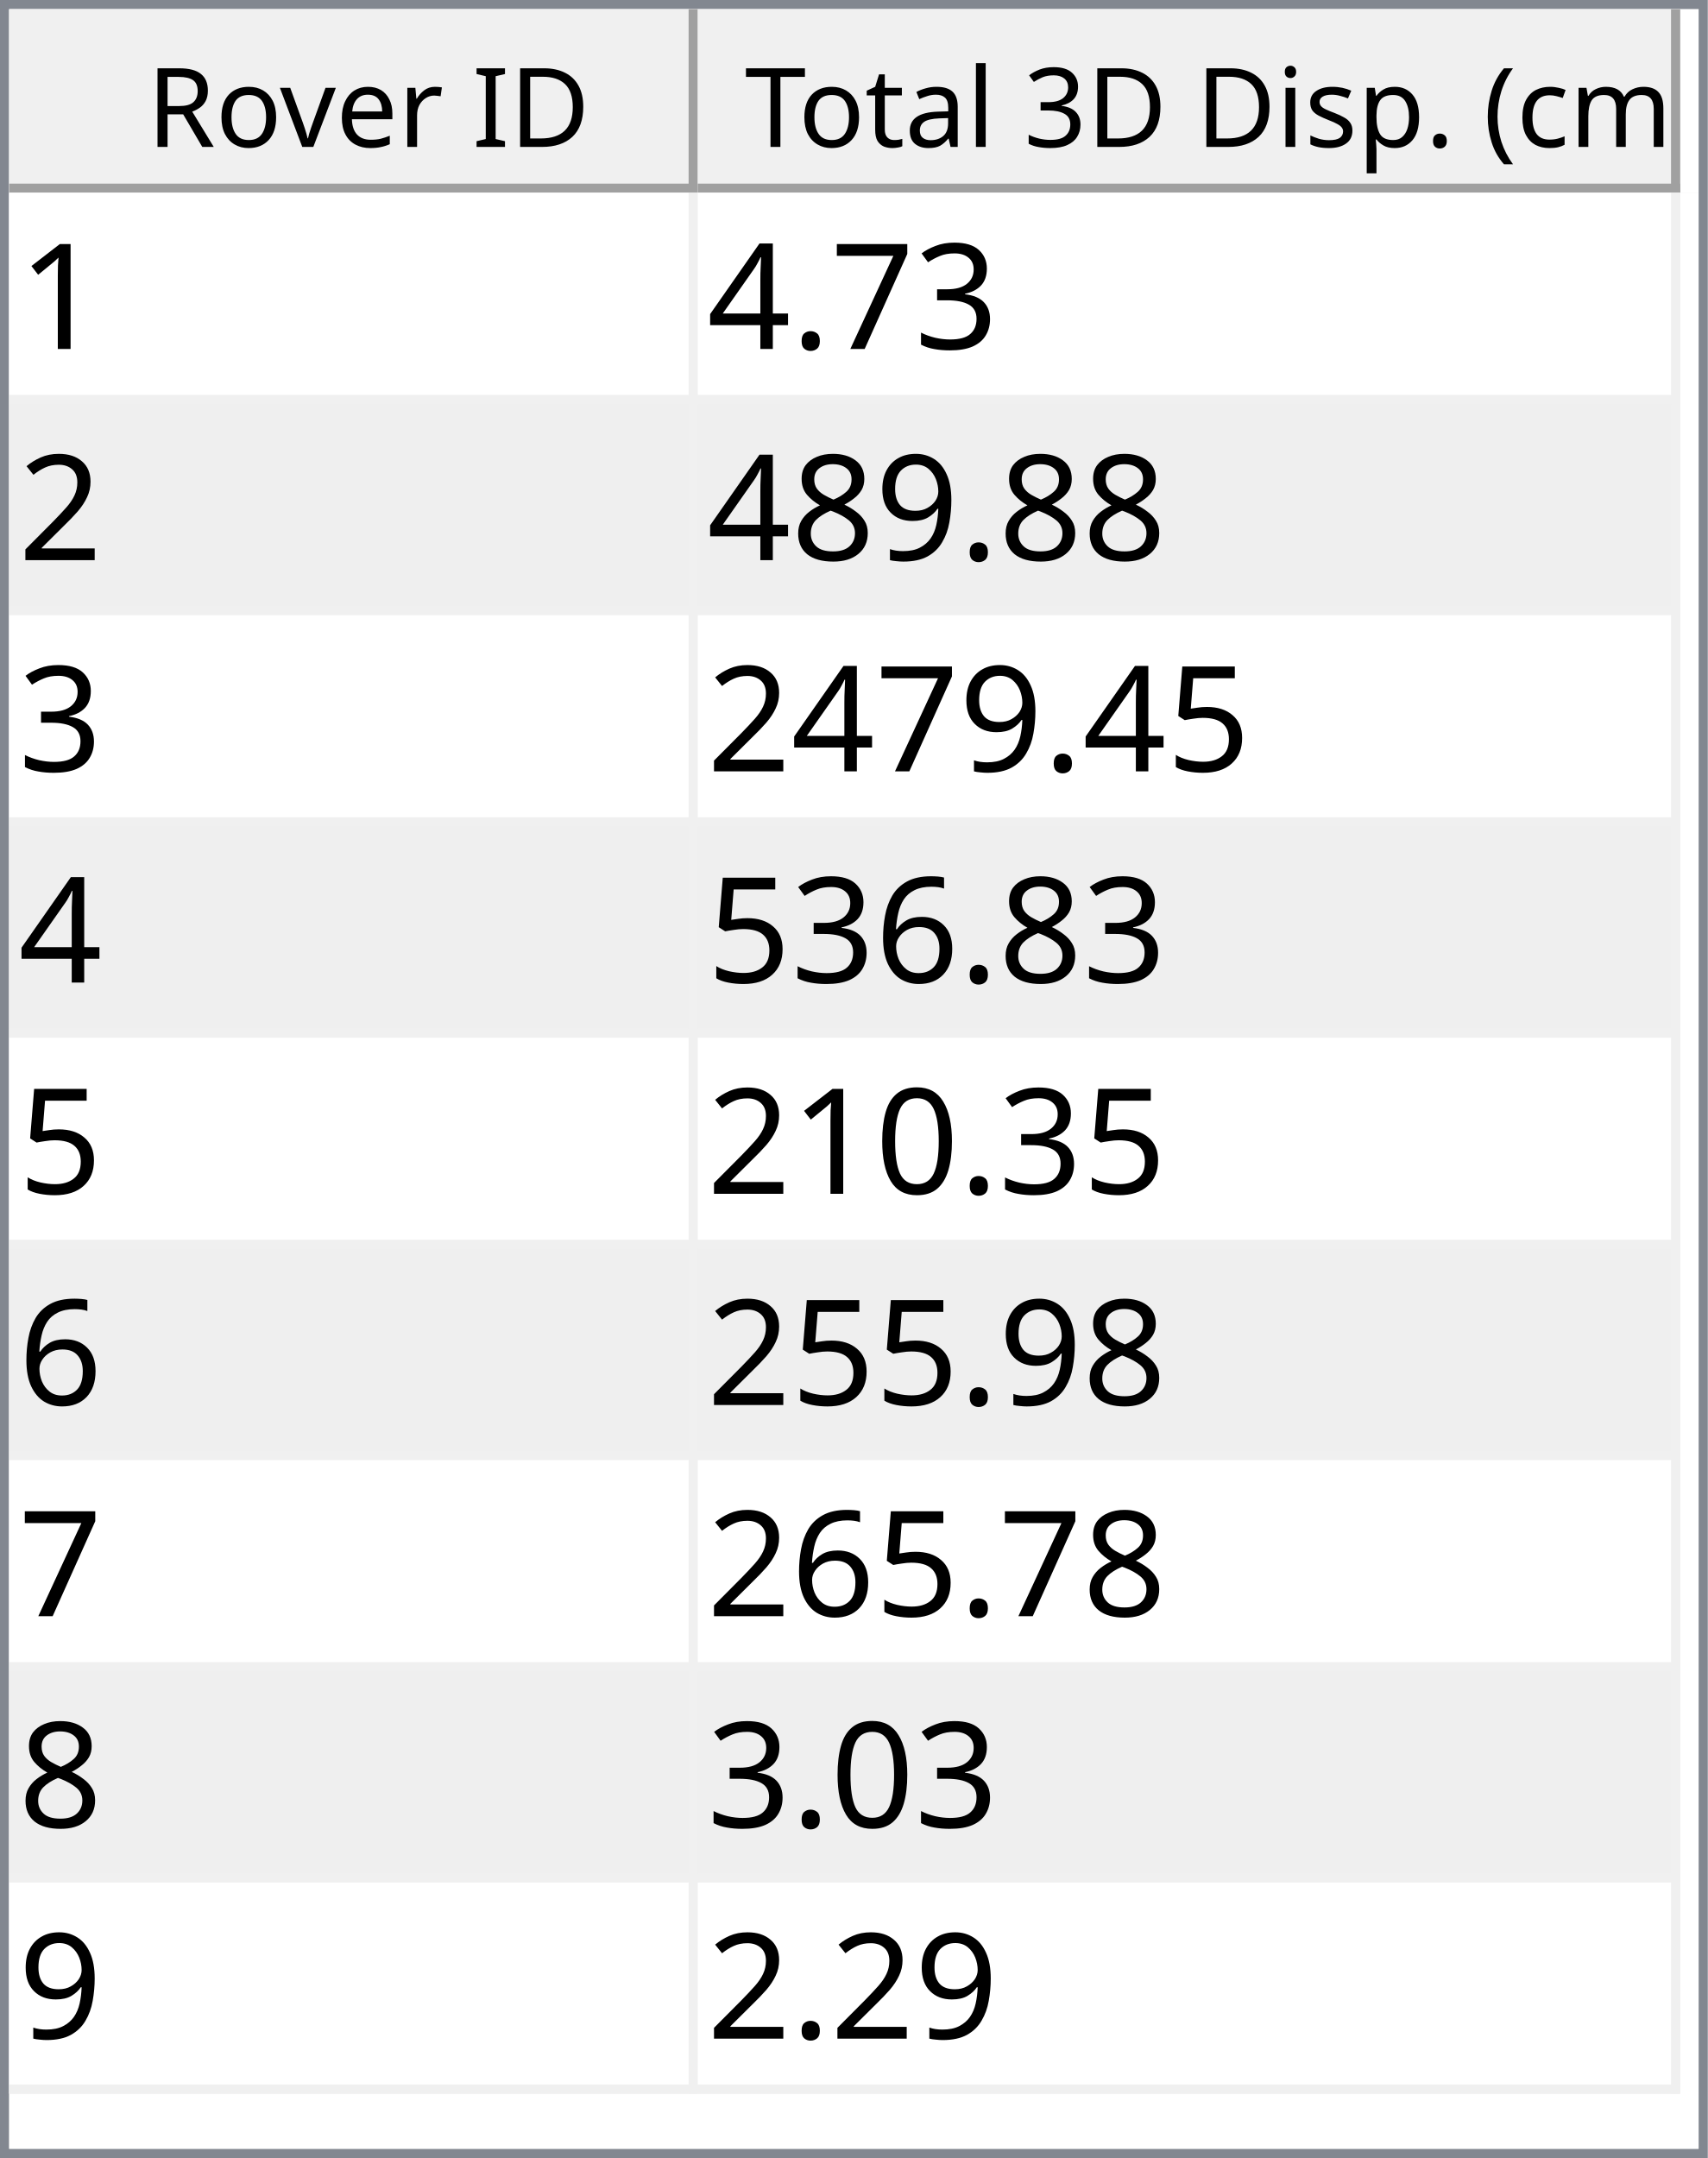
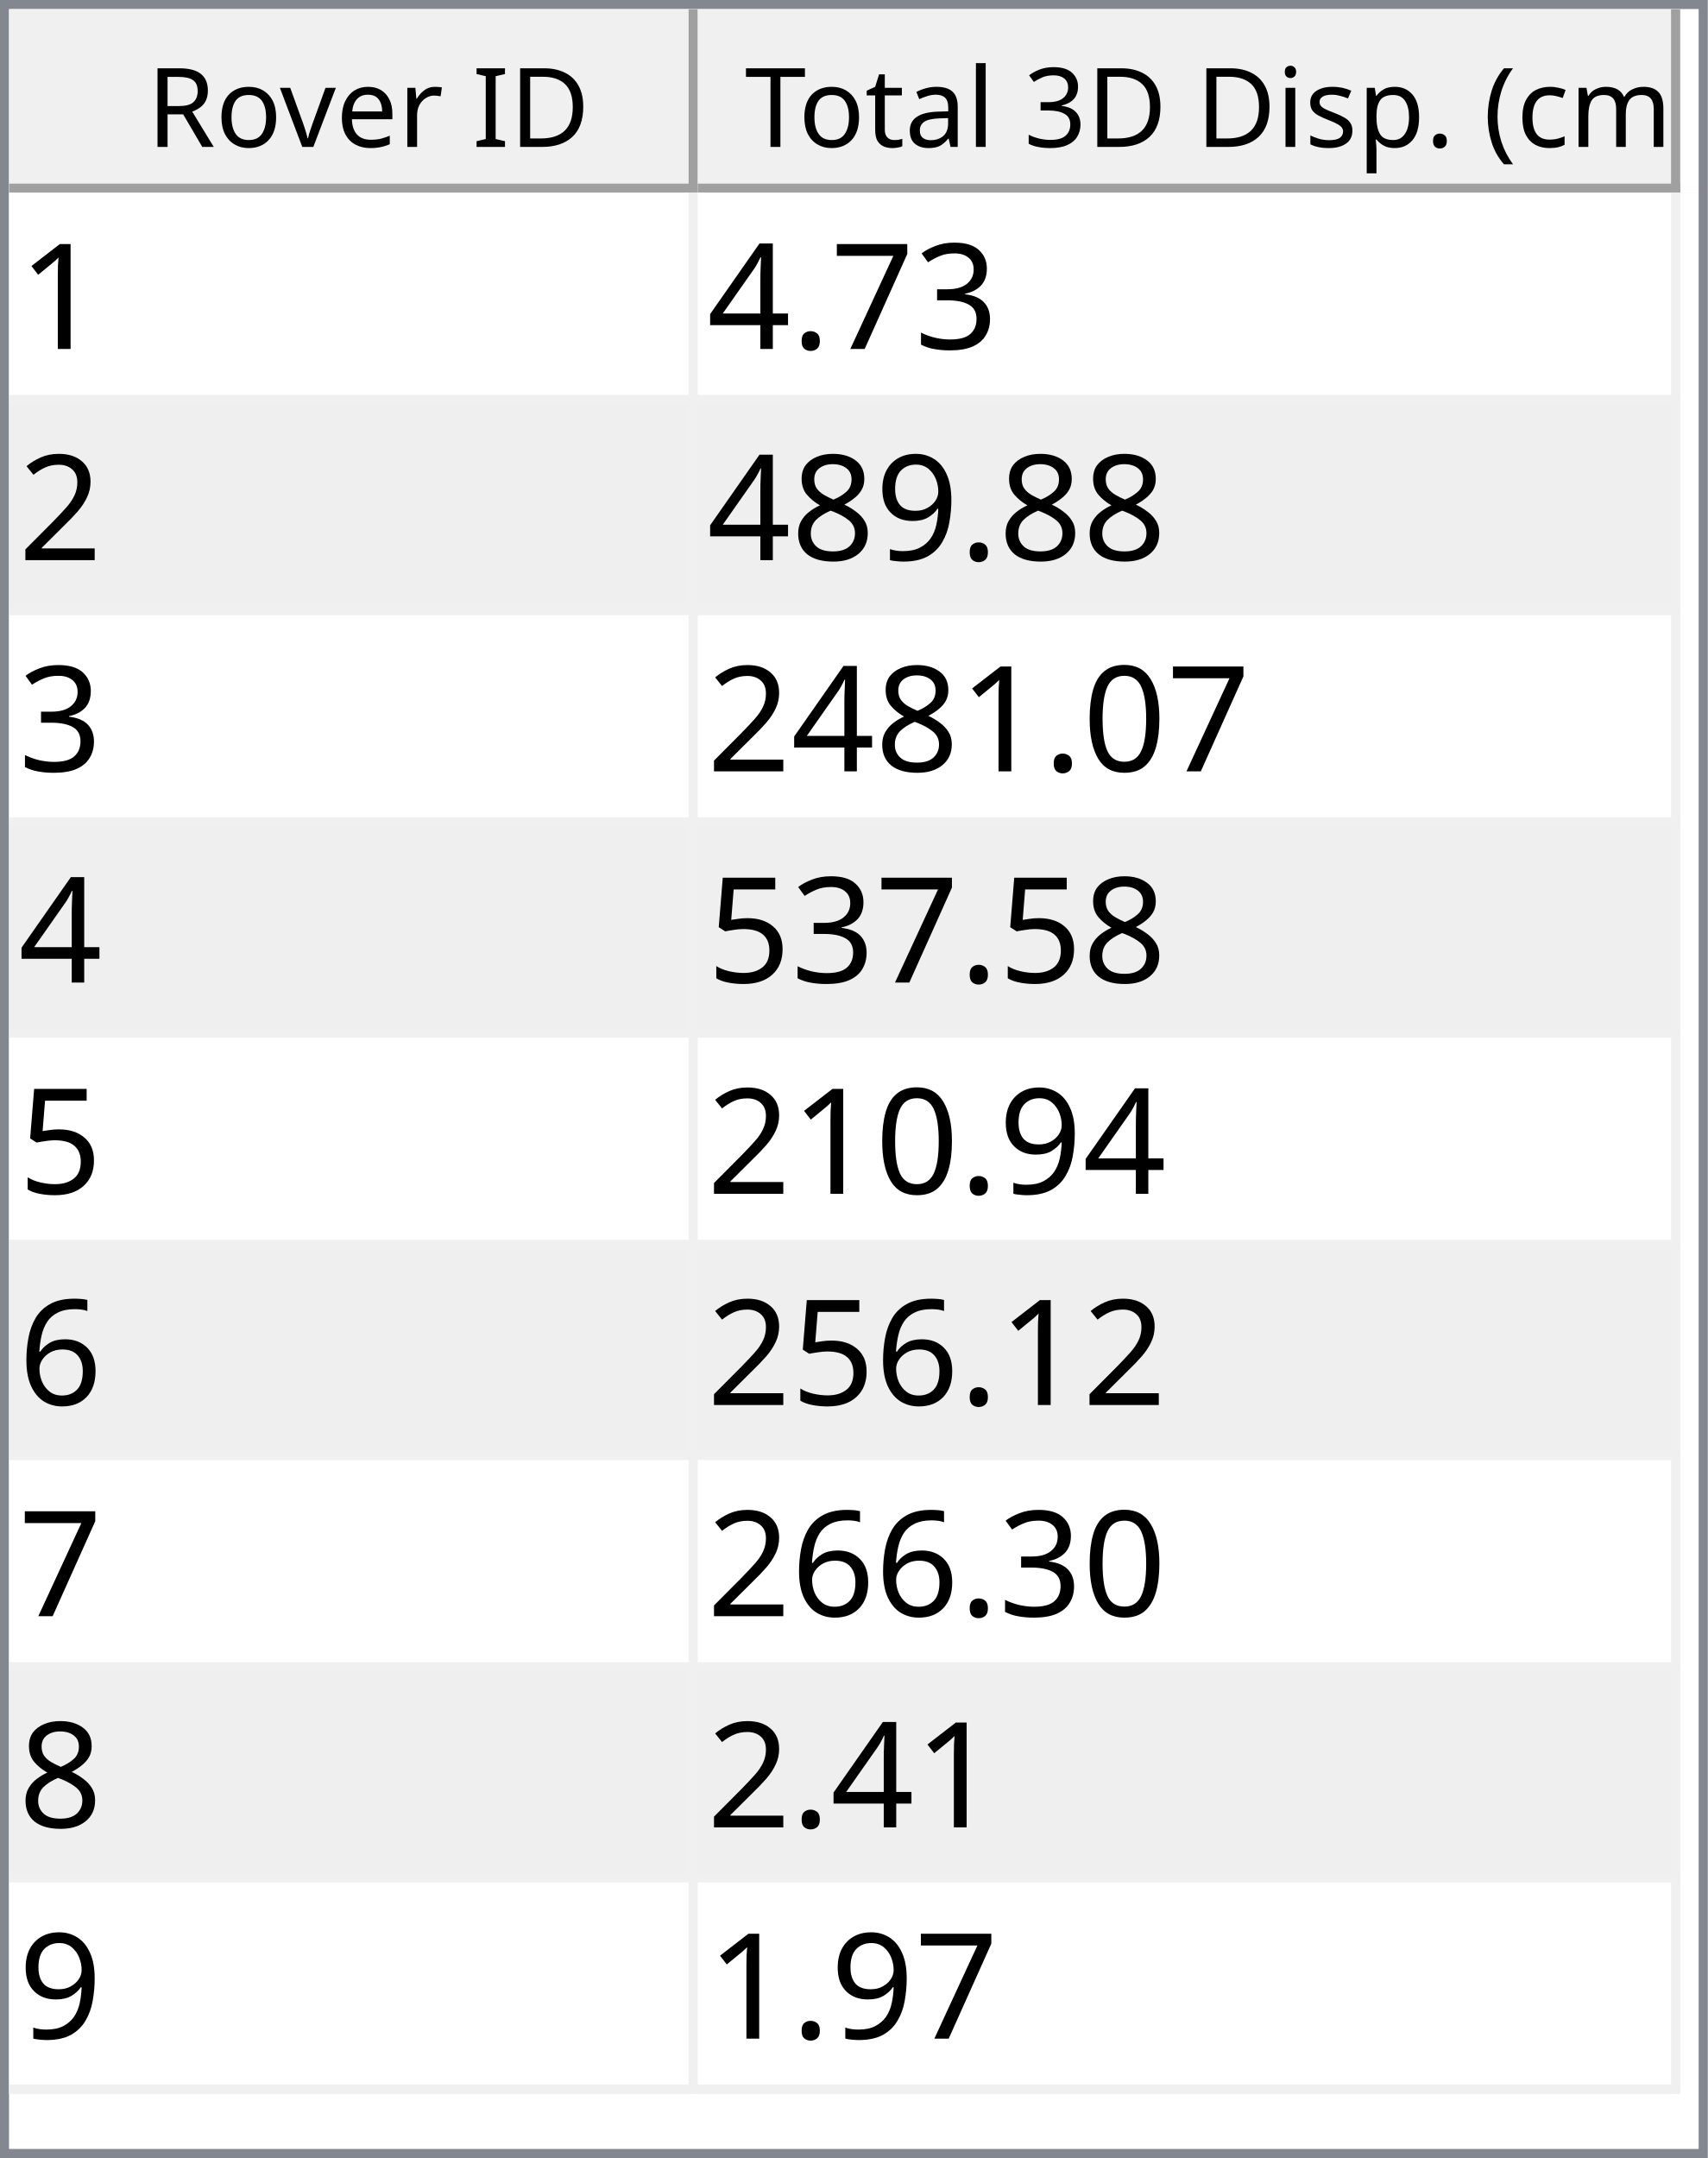
<svg xmlns="http://www.w3.org/2000/svg" style="fill-opacity:1; color-rendering:auto; color-interpolation:auto; text-rendering:auto; stroke:black; stroke-linecap:square; stroke-miterlimit:10; shape-rendering:auto; stroke-opacity:1; fill:black; stroke-dasharray:none; font-weight:normal; stroke-width:1; font-family:'Dialog'; font-style:normal; stroke-linejoin:miter; font-size:12px; stroke-dashoffset:0; image-rendering:auto;" width="186" height="235">
  <defs id="genericDefs" />
  <g>
    <defs id="defs1">
      <clipPath clipPathUnits="userSpaceOnUse" id="clipPath1">
        <path d="M0 0 L186 0 L186 235 L0 235 L0 0 Z" />
      </clipPath>
      <clipPath clipPathUnits="userSpaceOnUse" id="clipPath2">
        <path d="M0 0 L0 235 L186 235 L186 0 Z" />
      </clipPath>
      <clipPath clipPathUnits="userSpaceOnUse" id="clipPath3">
        <path d="M0 0 L0 20 L184 20 L184 0 Z" />
      </clipPath>
      <clipPath clipPathUnits="userSpaceOnUse" id="clipPath4">
        <path d="M0 0 L0 20 L75 20 L75 0 Z" />
      </clipPath>
      <clipPath clipPathUnits="userSpaceOnUse" id="clipPath5">
        <path d="M1 1 L1 19 L74 19 L74 1 Z" />
      </clipPath>
      <clipPath clipPathUnits="userSpaceOnUse" id="clipPath6">
        <path d="M0 0 L0 18 L73 18 L73 0 Z" />
      </clipPath>
      <clipPath clipPathUnits="userSpaceOnUse" id="clipPath7">
        <path d="M-0.5 -0.5 L-0.5 19.5 L74.5 19.5 L74.5 -0.5 Z" />
      </clipPath>
      <clipPath clipPathUnits="userSpaceOnUse" id="clipPath8">
        <path d="M0 0 L0 20 L107 20 L107 0 Z" />
      </clipPath>
      <clipPath clipPathUnits="userSpaceOnUse" id="clipPath9">
        <path d="M1 1 L1 19 L106 19 L106 1 Z" />
      </clipPath>
      <clipPath clipPathUnits="userSpaceOnUse" id="clipPath10">
        <path d="M0 0 L0 18 L105 18 L105 0 Z" />
      </clipPath>
      <clipPath clipPathUnits="userSpaceOnUse" id="clipPath11">
        <path d="M-0.5 -0.5 L-0.5 19.5 L106.5 19.5 L106.5 -0.5 Z" />
      </clipPath>
      <clipPath clipPathUnits="userSpaceOnUse" id="clipPath12">
        <path d="M0 0 L0 213 L184 213 L184 0 Z" />
      </clipPath>
      <clipPath clipPathUnits="userSpaceOnUse" id="clipPath13">
        <path d="M0 0 L0 207 L182 207 L182 0 Z" />
      </clipPath>
      <clipPath clipPathUnits="userSpaceOnUse" id="clipPath14">
        <path d="M-0.5 -0.5 L-0.5 206.5 L181.5 206.5 L181.5 -0.5 Z" />
      </clipPath>
      <clipPath clipPathUnits="userSpaceOnUse" id="clipPath15">
        <path d="M0 0 L0 22 L74 22 L74 0 Z" />
      </clipPath>
      <clipPath clipPathUnits="userSpaceOnUse" id="clipPath16">
        <path d="M0 0 L0 22 L106 22 L106 0 Z" />
      </clipPath>
      <font horiz-adv-x="64.551" id="font1">
        <font-face ascent="107.91" descent="25.098" units-per-em="100" style="font-style:normal; font-family:Segoe UI; font-weight:normal;" />
        <missing-glyph horiz-adv-x="64.551" d="M8.109 0 L8.109 68.266 L56.453 68.266 L56.453 0 L8.109 0 ZM15.328 7.234 L49.219 7.234 L49.219 61.031 L15.328 61.031 L15.328 7.234 Z" />
        <glyph unicode="D" horiz-adv-x="70.117" d="M9.188 0 L9.188 70.016 L28.516 70.016 Q65.531 70.016 65.531 35.891 Q65.531 19.672 55.25 9.836 Q44.969 0 27.734 0 L9.188 0 ZM17.391 62.594 L17.391 7.422 L27.828 7.422 Q41.609 7.422 49.273 14.797 Q56.938 22.172 56.938 35.688 Q56.938 62.594 28.328 62.594 L17.391 62.594 Z" />
        <glyph unicode="I" horiz-adv-x="26.611" d="M17.391 0 L9.188 0 L9.188 70.016 L17.391 70.016 L17.391 0 Z" />
        <glyph unicode=" " horiz-adv-x="27.393" d="" />
        <glyph unicode="r" horiz-adv-x="34.766" d="M34.188 41.891 Q32.078 43.5 28.125 43.5 Q23 43.5 19.555 38.672 Q16.109 33.844 16.109 25.484 L16.109 0 L8.109 0 L8.109 50 L16.109 50 L16.109 39.703 L16.312 39.703 Q18.016 44.969 21.531 47.922 Q25.047 50.875 29.391 50.875 Q32.516 50.875 34.188 50.203 L34.188 41.891 Z" />
        <glyph unicode="e" horiz-adv-x="52.295" d="M48.297 23 L12.984 23 Q13.188 14.656 17.484 10.109 Q21.781 5.562 29.297 5.562 Q37.75 5.562 44.828 11.141 L44.828 3.609 Q38.234 -1.172 27.391 -1.172 Q16.797 -1.172 10.742 5.641 Q4.688 12.453 4.688 24.812 Q4.688 36.469 11.305 43.82 Q17.922 51.172 27.734 51.172 Q37.547 51.172 42.922 44.828 Q48.297 38.484 48.297 27.203 L48.297 23 ZM40.094 29.781 Q40.047 36.719 36.75 40.578 Q33.453 44.438 27.594 44.438 Q21.922 44.438 17.969 40.383 Q14.016 36.328 13.094 29.781 L40.094 29.781 Z" />
        <glyph unicode="v" horiz-adv-x="47.9" d="M47.406 50 L27.484 0 L19.625 0 L0.688 50 L9.469 50 L22.172 13.672 Q23.578 9.672 23.922 6.688 L24.125 6.688 Q24.609 10.453 25.688 13.484 L38.969 50 L47.406 50 Z" />
        <glyph unicode="o" horiz-adv-x="58.594" d="M29 -1.172 Q17.922 -1.172 11.305 5.836 Q4.688 12.844 4.688 24.422 Q4.688 37.016 11.57 44.094 Q18.453 51.172 30.172 51.172 Q41.359 51.172 47.633 44.289 Q53.906 37.406 53.906 25.203 Q53.906 13.234 47.141 6.031 Q40.375 -1.172 29 -1.172 ZM29.594 44.438 Q21.875 44.438 17.383 39.188 Q12.891 33.938 12.891 24.703 Q12.891 15.828 17.43 10.695 Q21.969 5.562 29.594 5.562 Q37.359 5.562 41.531 10.594 Q45.703 15.625 45.703 24.906 Q45.703 34.281 41.531 39.359 Q37.359 44.438 29.594 44.438 Z" />
        <glyph unicode="R" horiz-adv-x="59.814" d="M59.375 0 L49.609 0 L37.891 19.625 Q36.281 22.359 34.766 24.289 Q33.25 26.219 31.664 27.438 Q30.078 28.656 28.25 29.219 Q26.422 29.781 24.125 29.781 L17.391 29.781 L17.391 0 L9.188 0 L9.188 70.016 L30.078 70.016 Q34.672 70.016 38.555 68.867 Q42.438 67.719 45.289 65.375 Q48.141 63.031 49.758 59.547 Q51.375 56.062 51.375 51.375 Q51.375 47.703 50.273 44.656 Q49.172 41.609 47.148 39.211 Q45.125 36.812 42.266 35.133 Q39.406 33.453 35.844 32.516 L35.844 32.328 Q37.594 31.547 38.891 30.547 Q40.188 29.547 41.359 28.18 Q42.531 26.812 43.68 25.078 Q44.828 23.344 46.234 21.047 L59.375 0 ZM17.391 62.594 L17.391 37.203 L28.516 37.203 Q31.594 37.203 34.203 38.133 Q36.812 39.062 38.719 40.797 Q40.625 42.531 41.703 45.047 Q42.781 47.562 42.781 50.688 Q42.781 56.297 39.141 59.445 Q35.5 62.594 28.609 62.594 L17.391 62.594 Z" />
        <glyph unicode=")" horiz-adv-x="30.176" d="M8.297 -15.922 L1.172 -15.922 Q16.406 2.344 16.406 26.812 Q16.406 51.469 1.078 70.016 L8.297 70.016 Q23.531 52.156 23.531 26.703 Q23.531 1.375 8.297 -15.922 Z" />
        <glyph unicode="m" horiz-adv-x="86.133" d="M79.109 0 L71.094 0 L71.094 28.719 Q71.094 37.016 68.531 40.727 Q65.969 44.438 59.906 44.438 Q54.781 44.438 51.195 39.75 Q47.609 35.062 47.609 28.516 L47.609 0 L39.594 0 L39.594 29.688 Q39.594 44.438 28.219 44.438 Q22.953 44.438 19.531 40.016 Q16.109 35.594 16.109 28.516 L16.109 0 L8.109 0 L8.109 50 L16.109 50 L16.109 42.094 L16.312 42.094 Q21.625 51.172 31.844 51.172 Q36.969 51.172 40.773 48.312 Q44.578 45.453 46 40.828 Q51.562 51.172 62.594 51.172 Q79.109 51.172 79.109 30.812 L79.109 0 Z" />
        <glyph unicode="c" horiz-adv-x="46.191" d="M42.188 2.297 Q36.422 -1.172 28.516 -1.172 Q17.828 -1.172 11.258 5.789 Q4.688 12.75 4.688 23.828 Q4.688 36.188 11.766 43.68 Q18.844 51.172 30.672 51.172 Q37.25 51.172 42.281 48.734 L42.281 40.531 Q36.719 44.438 30.375 44.438 Q22.703 44.438 17.797 38.945 Q12.891 33.453 12.891 24.516 Q12.891 15.719 17.508 10.641 Q22.125 5.562 29.891 5.562 Q36.422 5.562 42.188 9.906 L42.188 2.297 Z" />
        <glyph unicode="(" horiz-adv-x="30.176" d="M29.109 -15.922 L21.969 -15.922 Q6.844 1.375 6.844 26.703 Q6.844 52.156 21.969 70.016 L29.203 70.016 Q13.875 51.469 13.875 26.812 Q13.875 2.344 29.109 -15.922 Z" />
        <glyph unicode="." horiz-adv-x="21.68" d="M10.891 -1.078 Q8.641 -1.078 7.055 0.539 Q5.469 2.156 5.469 4.391 Q5.469 6.641 7.055 8.273 Q8.641 9.906 10.891 9.906 Q13.188 9.906 14.797 8.273 Q16.406 6.641 16.406 4.391 Q16.406 2.156 14.797 0.539 Q13.188 -1.078 10.891 -1.078 Z" />
        <glyph unicode="p" horiz-adv-x="58.789" d="M16.312 7.234 L16.109 7.234 L16.109 -23 L8.109 -23 L8.109 50 L16.109 50 L16.109 41.219 L16.312 41.219 Q22.219 51.172 33.594 51.172 Q43.266 51.172 48.688 44.461 Q54.109 37.75 54.109 26.469 Q54.109 13.922 48 6.375 Q41.891 -1.172 31.297 -1.172 Q21.578 -1.172 16.312 7.234 ZM16.109 27.391 L16.109 20.406 Q16.109 14.203 20.141 9.883 Q24.172 5.562 30.375 5.562 Q37.641 5.562 41.773 11.133 Q45.906 16.703 45.906 26.609 Q45.906 34.969 42.047 39.703 Q38.188 44.438 31.594 44.438 Q24.609 44.438 20.359 39.578 Q16.109 34.719 16.109 27.391 Z" />
        <glyph unicode="s" horiz-adv-x="42.432" d="M5.078 1.812 L5.078 10.406 Q11.625 5.562 19.484 5.562 Q30.031 5.562 30.031 12.594 Q30.031 14.594 29.125 15.992 Q28.219 17.391 26.68 18.461 Q25.141 19.531 23.07 20.383 Q21 21.234 18.609 22.172 Q15.281 23.484 12.766 24.828 Q10.25 26.172 8.57 27.859 Q6.891 29.547 6.031 31.695 Q5.172 33.844 5.172 36.719 Q5.172 40.234 6.789 42.945 Q8.406 45.656 11.086 47.484 Q13.766 49.312 17.211 50.242 Q20.656 51.172 24.312 51.172 Q30.812 51.172 35.938 48.922 L35.938 40.828 Q30.422 44.438 23.25 44.438 Q21 44.438 19.195 43.922 Q17.391 43.406 16.094 42.477 Q14.797 41.547 14.086 40.258 Q13.375 38.969 13.375 37.406 Q13.375 35.453 14.086 34.133 Q14.797 32.812 16.164 31.789 Q17.531 30.766 19.484 29.938 Q21.438 29.109 23.922 28.125 Q27.25 26.859 29.883 25.516 Q32.516 24.172 34.375 22.484 Q36.234 20.797 37.234 18.602 Q38.234 16.406 38.234 13.375 Q38.234 9.672 36.602 6.938 Q34.969 4.203 32.234 2.398 Q29.5 0.594 25.93 -0.289 Q22.359 -1.172 18.453 -1.172 Q10.75 -1.172 5.078 1.812 Z" />
        <glyph unicode="i" horiz-adv-x="24.219" d="M12.203 62.703 Q10.062 62.703 8.547 64.164 Q7.031 65.625 7.031 67.875 Q7.031 70.125 8.547 71.609 Q10.062 73.094 12.203 73.094 Q14.406 73.094 15.945 71.609 Q17.484 70.125 17.484 67.875 Q17.484 65.719 15.945 64.211 Q14.406 62.703 12.203 62.703 ZM16.109 0 L8.109 0 L8.109 50 L16.109 50 L16.109 0 Z" />
        <glyph unicode="3" horiz-adv-x="53.906" d="M46.531 19.828 Q46.531 15.094 44.75 11.211 Q42.969 7.328 39.719 4.57 Q36.469 1.812 31.93 0.297 Q27.391 -1.219 21.922 -1.219 Q11.922 -1.219 6 2.594 L6 11.188 Q13.094 5.609 22.219 5.609 Q25.875 5.609 28.828 6.539 Q31.781 7.469 33.906 9.227 Q36.031 10.984 37.18 13.477 Q38.328 15.969 38.328 19.094 Q38.328 32.812 18.797 32.812 L12.984 32.812 L12.984 39.594 L18.5 39.594 Q35.797 39.594 35.797 52.484 Q35.797 64.406 22.609 64.406 Q15.188 64.406 8.688 59.422 L8.688 67.188 Q15.375 71.188 24.609 71.188 Q29 71.188 32.57 69.969 Q36.141 68.75 38.68 66.555 Q41.219 64.359 42.609 61.281 Q44 58.203 44 54.5 Q44 40.672 30.031 36.719 L30.031 36.531 Q33.594 36.141 36.625 34.797 Q39.656 33.453 41.852 31.305 Q44.047 29.156 45.289 26.25 Q46.531 23.344 46.531 19.828 Z" />
        <glyph unicode="l" horiz-adv-x="24.219" d="M16.109 0 L8.109 0 L8.109 74.031 L16.109 74.031 L16.109 0 Z" />
        <glyph unicode="a" horiz-adv-x="50.879" d="M43.891 0 L35.891 0 L35.891 7.812 L35.688 7.812 Q30.469 -1.172 20.312 -1.172 Q12.844 -1.172 8.617 2.781 Q4.391 6.734 4.391 13.281 Q4.391 27.297 20.906 29.594 L35.891 31.688 Q35.891 44.438 25.594 44.438 Q16.547 44.438 9.281 38.281 L9.281 46.484 Q16.656 51.172 26.266 51.172 Q43.891 51.172 43.891 32.516 L43.891 0 ZM35.891 25.297 L23.828 23.641 Q18.266 22.859 15.43 20.875 Q12.594 18.891 12.594 13.875 Q12.594 10.203 15.211 7.883 Q17.828 5.562 22.172 5.562 Q28.125 5.562 32.008 9.742 Q35.891 13.922 35.891 20.312 L35.891 25.297 Z" />
        <glyph unicode="t" horiz-adv-x="33.887" d="M31.297 0.484 Q28.469 -1.078 23.828 -1.078 Q10.688 -1.078 10.688 13.578 L10.688 43.172 L2.094 43.172 L2.094 50 L10.688 50 L10.688 62.203 L18.703 64.797 L18.703 50 L31.297 50 L31.297 43.172 L18.703 43.172 L18.703 14.984 Q18.703 9.969 20.414 7.82 Q22.125 5.672 26.078 5.672 Q29.109 5.672 31.297 7.328 L31.297 0.484 Z" />
        <glyph unicode="T" horiz-adv-x="52.393" d="M50.594 62.594 L30.375 62.594 L30.375 0 L22.172 0 L22.172 62.594 L2 62.594 L2 70.016 L50.594 70.016 L50.594 62.594 Z" />
      </font>
      <font horiz-adv-x="75.0" id="font2">
        <font-face ascent="100.537" descent="21.973" units-per-em="100" style="font-style:normal; font-family:sans-serif; font-weight:normal;" />
        <missing-glyph horiz-adv-x="75.0" d="M12.5 0 L12.5 62.5 L62.5 62.5 L62.5 0 L12.5 0 ZM14.062 1.562 L60.938 1.562 L60.938 60.938 L14.062 60.938 L14.062 1.562 Z" />
        <glyph unicode="1" horiz-adv-x="55.615" d="M37.25 0 L28.469 0 L28.469 56 Q25.297 52.984 20.141 49.953 Q14.984 46.922 10.891 45.406 L10.891 53.906 Q18.266 57.375 23.781 62.305 Q29.297 67.234 31.594 71.875 L37.25 71.875 L37.25 0 Z" />
        <glyph unicode="3" horiz-adv-x="55.615" d="M4.203 18.891 L12.984 20.062 Q14.5 12.594 18.141 9.297 Q21.781 6 27 6 Q33.203 6 37.477 10.297 Q41.75 14.594 41.75 20.953 Q41.75 27 37.797 30.93 Q33.844 34.859 27.734 34.859 Q25.25 34.859 21.531 33.891 L22.516 41.609 Q23.391 41.5 23.922 41.5 Q29.547 41.5 34.039 44.43 Q38.531 47.359 38.531 53.469 Q38.531 58.297 35.258 61.477 Q31.984 64.656 26.812 64.656 Q21.688 64.656 18.266 61.43 Q14.844 58.203 13.875 51.766 L5.078 53.328 Q6.688 62.156 12.398 67.016 Q18.109 71.875 26.609 71.875 Q32.469 71.875 37.398 69.359 Q42.328 66.844 44.945 62.5 Q47.562 58.156 47.562 53.266 Q47.562 48.641 45.07 44.828 Q42.578 41.016 37.703 38.766 Q44.047 37.312 47.562 32.695 Q51.078 28.078 51.078 21.141 Q51.078 11.766 44.242 5.25 Q37.406 -1.266 26.953 -1.266 Q17.531 -1.266 11.305 4.352 Q5.078 9.969 4.203 18.891 Z" />
        <glyph unicode="7" horiz-adv-x="55.615" d="M4.734 62.203 L4.734 70.656 L51.078 70.656 L51.078 63.812 Q44.234 56.547 37.523 44.484 Q30.812 32.422 27.156 19.672 Q24.516 10.688 23.781 0 L14.75 0 Q14.891 8.453 18.062 20.414 Q21.234 32.375 27.172 43.484 Q33.109 54.594 39.797 62.203 L4.734 62.203 Z" />
        <glyph unicode="." horiz-adv-x="27.783" d="M9.078 0 L9.078 10.016 L19.094 10.016 L19.094 0 L9.078 0 Z" />
        <glyph unicode="4" horiz-adv-x="55.615" d="M32.328 0 L32.328 17.141 L1.266 17.141 L1.266 25.203 L33.938 71.578 L41.109 71.578 L41.109 25.203 L50.781 25.203 L50.781 17.141 L41.109 17.141 L41.109 0 L32.328 0 ZM32.328 25.203 L32.328 57.469 L9.906 25.203 L32.328 25.203 Z" />
        <glyph unicode="2" horiz-adv-x="55.615" d="M50.344 8.453 L50.344 0 L3.031 0 Q2.938 3.172 4.047 6.109 Q5.859 10.938 9.836 15.625 Q13.812 20.312 21.344 26.469 Q33.016 36.031 37.117 41.625 Q41.219 47.219 41.219 52.203 Q41.219 57.422 37.477 61.008 Q33.734 64.594 27.734 64.594 Q21.391 64.594 17.578 60.789 Q13.766 56.984 13.719 50.25 L4.688 51.172 Q5.609 61.281 11.664 66.578 Q17.719 71.875 27.938 71.875 Q38.234 71.875 44.242 66.164 Q50.25 60.453 50.25 52 Q50.25 47.703 48.492 43.555 Q46.734 39.406 42.656 34.812 Q38.578 30.219 29.109 22.219 Q21.188 15.578 18.945 13.211 Q16.703 10.844 15.234 8.453 L50.344 8.453 Z" />
        <glyph unicode="9" horiz-adv-x="55.615" d="M5.469 16.547 L13.922 17.328 Q14.984 11.375 18.016 8.688 Q21.047 6 25.781 6 Q29.828 6 32.883 7.859 Q35.938 9.719 37.891 12.82 Q39.844 15.922 41.164 21.195 Q42.484 26.469 42.484 31.938 Q42.484 32.516 42.438 33.688 Q39.797 29.5 35.234 26.883 Q30.672 24.266 25.344 24.266 Q16.453 24.266 10.305 30.711 Q4.156 37.156 4.156 47.703 Q4.156 58.594 10.578 65.234 Q17 71.875 26.656 71.875 Q33.641 71.875 39.43 68.117 Q45.219 64.359 48.219 57.398 Q51.219 50.438 51.219 37.25 Q51.219 23.531 48.242 15.406 Q45.266 7.281 39.383 3.031 Q33.5 -1.219 25.594 -1.219 Q17.188 -1.219 11.867 3.445 Q6.547 8.109 5.469 16.547 ZM41.453 48.141 Q41.453 55.719 37.43 60.156 Q33.406 64.594 27.734 64.594 Q21.875 64.594 17.531 59.812 Q13.188 55.031 13.188 47.406 Q13.188 40.578 17.312 36.305 Q21.438 32.031 27.484 32.031 Q33.594 32.031 37.523 36.305 Q41.453 40.578 41.453 48.141 Z" />
        <glyph unicode="8" horiz-adv-x="55.615" d="M17.672 38.812 Q12.203 40.828 9.57 44.539 Q6.938 48.25 6.938 53.422 Q6.938 61.234 12.555 66.555 Q18.172 71.875 27.484 71.875 Q36.859 71.875 42.578 66.43 Q48.297 60.984 48.297 53.172 Q48.297 48.188 45.68 44.508 Q43.062 40.828 37.75 38.812 Q44.344 36.672 47.781 31.883 Q51.219 27.094 51.219 20.453 Q51.219 11.281 44.727 5.031 Q38.234 -1.219 27.641 -1.219 Q17.047 -1.219 10.547 5.055 Q4.047 11.328 4.047 20.703 Q4.047 27.688 7.594 32.398 Q11.141 37.109 17.672 38.812 ZM15.922 53.719 Q15.922 48.641 19.195 45.414 Q22.469 42.188 27.688 42.188 Q32.766 42.188 36.016 45.383 Q39.266 48.578 39.266 53.219 Q39.266 58.062 35.914 61.359 Q32.562 64.656 27.594 64.656 Q22.562 64.656 19.242 61.43 Q15.922 58.203 15.922 53.719 ZM13.094 20.656 Q13.094 16.891 14.875 13.375 Q16.656 9.859 20.172 7.93 Q23.688 6 27.734 6 Q34.031 6 38.133 10.055 Q42.234 14.109 42.234 20.359 Q42.234 26.703 38.016 30.859 Q33.797 35.016 27.438 35.016 Q21.234 35.016 17.164 30.914 Q13.094 26.812 13.094 20.656 Z" />
+         <glyph unicode="0" horiz-adv-x="55.615" d="M4.156 35.297 Q4.156 48 6.766 55.742 Q9.375 63.484 14.523 67.68 Q19.672 71.875 27.484 71.875 Q33.25 71.875 37.594 69.555 Q41.938 67.234 44.773 62.867 Q47.609 58.5 49.219 52.227 Q50.828 45.953 50.828 35.297 Q50.828 22.703 48.242 14.969 Q45.656 7.234 40.508 3.008 Q35.359 -1.219 27.484 -1.219 Q17.141 -1.219 11.234 6.203 Q4.156 15.141 4.156 35.297 ZM13.188 35.297 Q13.188 17.672 17.312 11.836 Q21.438 6 27.484 6 Q33.547 6 37.672 11.859 Q41.797 17.719 41.797 35.297 Q41.797 52.984 37.672 58.789 Q33.547 64.594 27.391 64.594 Q21.344 64.594 17.719 59.469 Q13.188 52.938 13.188 35.297 Z" />
        <glyph unicode="5" horiz-adv-x="55.615" d="M4.156 18.75 L13.375 19.531 Q14.406 12.797 18.141 9.398 Q21.875 6 27.156 6 Q33.5 6 37.891 10.789 Q42.281 15.578 42.281 23.484 Q42.281 31 38.062 35.352 Q33.844 39.703 27 39.703 Q22.75 39.703 19.336 37.773 Q15.922 35.844 13.969 32.766 L5.719 33.844 L12.641 70.609 L48.25 70.609 L48.25 62.203 L19.672 62.203 L15.828 42.969 Q22.266 47.469 29.344 47.469 Q38.719 47.469 45.164 40.969 Q51.609 34.469 51.609 24.266 Q51.609 14.547 45.953 7.469 Q39.062 -1.219 27.156 -1.219 Q17.391 -1.219 11.211 4.25 Q5.031 9.719 4.156 18.75 Z" />
        <glyph unicode="6" horiz-adv-x="55.615" d="M49.75 54.047 L41.016 53.375 Q39.844 58.547 37.703 60.891 Q34.125 64.656 28.906 64.656 Q24.703 64.656 21.531 62.312 Q17.391 59.281 14.992 53.469 Q12.594 47.656 12.5 36.922 Q15.672 41.75 20.266 44.094 Q24.859 46.438 29.891 46.438 Q38.672 46.438 44.852 39.969 Q51.031 33.5 51.031 23.25 Q51.031 16.5 48.125 10.719 Q45.219 4.938 40.141 1.859 Q35.062 -1.219 28.609 -1.219 Q17.625 -1.219 10.695 6.859 Q3.766 14.938 3.766 33.5 Q3.766 54.25 11.422 63.672 Q18.109 71.875 29.438 71.875 Q37.891 71.875 43.289 67.141 Q48.688 62.406 49.75 54.047 ZM13.875 23.188 Q13.875 18.656 15.797 14.508 Q17.719 10.359 21.188 8.18 Q24.656 6 28.469 6 Q34.031 6 38.039 10.492 Q42.047 14.984 42.047 22.703 Q42.047 30.125 38.086 34.398 Q34.125 38.672 28.125 38.672 Q22.172 38.672 18.023 34.398 Q13.875 30.125 13.875 23.188 Z" />
-         <glyph unicode="0" horiz-adv-x="55.615" d="M4.156 35.297 Q4.156 48 6.766 55.742 Q9.375 63.484 14.523 67.68 Q19.672 71.875 27.484 71.875 Q33.25 71.875 37.594 69.555 Q41.938 67.234 44.773 62.867 Q47.609 58.5 49.219 52.227 Q50.828 45.953 50.828 35.297 Q50.828 22.703 48.242 14.969 Q45.656 7.234 40.508 3.008 Q35.359 -1.219 27.484 -1.219 Q17.141 -1.219 11.234 6.203 Q4.156 15.141 4.156 35.297 ZM13.188 35.297 Q13.188 17.672 17.312 11.836 Q21.438 6 27.484 6 Q33.547 6 37.672 11.859 Q41.797 17.719 41.797 35.297 Q41.797 52.984 37.672 58.789 Q33.547 64.594 27.391 64.594 Q21.344 64.594 17.719 59.469 Q13.188 52.938 13.188 35.297 Z" />
      </font>
    </defs>
    <g style="fill:white; stroke:white;">
      <rect x="0" y="0" width="186" style="clip-path:url(#clipPath1); stroke:none;" height="235" />
    </g>
    <g style="fill:white; text-rendering:optimizeSpeed; color-rendering:optimizeSpeed; image-rendering:optimizeSpeed; shape-rendering:crispEdges; stroke:white; color-interpolation:sRGB;">
      <rect x="0" width="186" height="235" y="0" style="stroke:none;" />
      <path style="stroke:none;" d="M0 235 L186 235 L186 0 L0 0 Z" />
    </g>
    <g style="fill:rgb(240,240,240); font-family:'Segoe UI'; stroke:rgb(240,240,240);">
      <rect x="0" y="0" width="186" style="clip-path:url(#clipPath2); stroke:none;" height="235" />
    </g>
    <g style="fill:rgb(130,135,144); font-family:'Segoe UI'; stroke:rgb(130,135,144);">
      <path d="M0 0 L186 0 L186 235 L0 235 L0 0 ZM1 1 L185 1 L185 234 L1 234 L1 1 Z" style="fill-rule:evenodd; clip-path:url(#clipPath2); stroke:none;" />
    </g>
    <g style="fill:white; font-family:'Segoe UI'; stroke:white;" transform="translate(1,1)">
      <rect x="0" y="0" width="184" style="clip-path:url(#clipPath3); stroke:none;" height="20" />
    </g>
    <g style="fill:rgb(240,240,240); font-family:'Segoe UI'; stroke:rgb(240,240,240);" transform="translate(1,1)">
      <rect x="0" y="0" width="75" style="clip-path:url(#clipPath4); stroke:none;" height="20" />
    </g>
    <g style="font-family:'Segoe UI';" transform="translate(2,2)">
      <text x="14" xml:space="preserve" y="14" style="clip-path:url(#clipPath6); stroke:none;">Rover ID</text>
    </g>
    <g style="fill:rgb(160,160,160); font-family:'Segoe UI'; stroke:rgb(160,160,160); stroke-linejoin:bevel;" transform="translate(1.5,1.5)">
      <line x1="74" x2="74" y1="0" style="fill:none; clip-path:url(#clipPath7);" y2="19" />
    </g>
    <g style="fill:rgb(160,160,160); font-family:'Segoe UI'; stroke:rgb(160,160,160); stroke-linejoin:bevel;" transform="matrix(1,0,0,1,1,1) translate(0.5,0.5)">
      <line x1="0" x2="74" y1="19" style="fill:none; clip-path:url(#clipPath7);" y2="19" />
    </g>
    <g style="fill:rgb(240,240,240); font-family:'Segoe UI'; stroke:rgb(240,240,240);" transform="translate(76,1)">
      <rect x="0" y="0" width="107" style="clip-path:url(#clipPath8); stroke:none;" height="20" />
    </g>
    <g style="font-family:'Segoe UI';" transform="translate(77,2)">
      <text x="1" xml:space="preserve" y="14" style="clip-path:url(#clipPath10); stroke:none;"> Total 3D Disp. (cm)</text>
    </g>
    <g style="fill:rgb(160,160,160); font-family:'Segoe UI'; stroke:rgb(160,160,160); stroke-linejoin:bevel;" transform="translate(76.5,1.5)">
      <line x1="106" x2="106" y1="0" style="fill:none; clip-path:url(#clipPath11);" y2="19" />
    </g>
    <g style="fill:rgb(160,160,160); font-family:'Segoe UI'; stroke:rgb(160,160,160); stroke-linejoin:bevel;" transform="matrix(1,0,0,1,76,1) translate(0.5,0.5)">
      <line x1="0" x2="106" y1="19" style="fill:none; clip-path:url(#clipPath11);" y2="19" />
    </g>
    <g style="fill:white; font-family:'Segoe UI'; stroke:white;" transform="translate(1,21)">
      <rect x="0" y="0" width="184" style="clip-path:url(#clipPath12); stroke:none;" height="213" />
    </g>
    <g style="fill:rgb(240,240,240); font-size:16px; font-family:sans-serif; stroke:rgb(240,240,240);" transform="translate(1,21)">
      <rect x="0" y="0" width="182" style="clip-path:url(#clipPath13); stroke:none;" height="207" />
      <line transform="translate(0.5,0.5)" x1="0" x2="181" y1="22" style="clip-path:url(#clipPath14); fill:none; stroke-linejoin:bevel;" y2="22" />
    </g>
    <g transform="matrix(1,0,0,1,1,21) translate(0.5,0.5)" style="fill:rgb(240,240,240); font-size:16px; font-family:sans-serif; stroke:rgb(240,240,240); stroke-linejoin:bevel;">
      <line x1="0" x2="181" y1="45" style="fill:none; clip-path:url(#clipPath14);" y2="45" />
    </g>
    <g transform="matrix(1,0,0,1,1,21) translate(0.5,0.5)" style="fill:rgb(240,240,240); font-size:16px; font-family:sans-serif; stroke:rgb(240,240,240); stroke-linejoin:bevel;">
      <line x1="0" x2="181" y1="68" style="fill:none; clip-path:url(#clipPath14);" y2="68" />
    </g>
    <g transform="matrix(1,0,0,1,1,21) translate(0.5,0.5)" style="fill:rgb(240,240,240); font-size:16px; font-family:sans-serif; stroke:rgb(240,240,240); stroke-linejoin:bevel;">
      <line x1="0" x2="181" y1="91" style="fill:none; clip-path:url(#clipPath14);" y2="91" />
    </g>
    <g transform="matrix(1,0,0,1,1,21) translate(0.5,0.5)" style="fill:rgb(240,240,240); font-size:16px; font-family:sans-serif; stroke:rgb(240,240,240); stroke-linejoin:bevel;">
      <line x1="0" x2="181" y1="114" style="fill:none; clip-path:url(#clipPath14);" y2="114" />
    </g>
    <g transform="matrix(1,0,0,1,1,21) translate(0.5,0.5)" style="fill:rgb(240,240,240); font-size:16px; font-family:sans-serif; stroke:rgb(240,240,240); stroke-linejoin:bevel;">
      <line x1="0" x2="181" y1="137" style="fill:none; clip-path:url(#clipPath14);" y2="137" />
    </g>
    <g transform="matrix(1,0,0,1,1,21) translate(0.5,0.5)" style="fill:rgb(240,240,240); font-size:16px; font-family:sans-serif; stroke:rgb(240,240,240); stroke-linejoin:bevel;">
      <line x1="0" x2="181" y1="160" style="fill:none; clip-path:url(#clipPath14);" y2="160" />
    </g>
    <g transform="matrix(1,0,0,1,1,21) translate(0.5,0.5)" style="fill:rgb(240,240,240); font-size:16px; font-family:sans-serif; stroke:rgb(240,240,240); stroke-linejoin:bevel;">
      <line x1="0" x2="181" y1="183" style="fill:none; clip-path:url(#clipPath14);" y2="183" />
    </g>
    <g transform="matrix(1,0,0,1,1,21) translate(0.5,0.5)" style="fill:rgb(240,240,240); font-size:16px; font-family:sans-serif; stroke:rgb(240,240,240); stroke-linejoin:bevel;">
      <line x1="0" x2="181" y1="206" style="fill:none; clip-path:url(#clipPath14);" y2="206" />
    </g>
    <g transform="matrix(1,0,0,1,1,21) translate(0.5,0.5)" style="fill:rgb(240,240,240); font-size:16px; font-family:sans-serif; stroke:rgb(240,240,240); stroke-linejoin:bevel;">
      <line x1="74" x2="74" y1="0" style="fill:none; clip-path:url(#clipPath14);" y2="206" />
    </g>
    <g transform="matrix(1,0,0,1,1,21) translate(0.5,0.5)" style="fill:rgb(240,240,240); font-size:16px; font-family:sans-serif; stroke:rgb(240,240,240); stroke-linejoin:bevel;">
      <line x1="181" x2="181" y1="0" style="fill:none; clip-path:url(#clipPath14);" y2="206" />
    </g>
    <g style="fill:white; font-size:16px; font-family:sans-serif; stroke:white;" transform="matrix(1,0,0,1,1,21)">
      <rect x="0" y="0" width="74" style="clip-path:url(#clipPath15); stroke:none;" height="22" />
      <text x="1" y="17" style="fill:black; clip-path:url(#clipPath15); stroke:none;" xml:space="preserve">1</text>
    </g>
    <g style="fill:white; font-size:16px; font-family:sans-serif; stroke:white;" transform="matrix(1,0,0,1,1,21) translate(75,0)">
      <rect x="0" y="0" width="106" style="clip-path:url(#clipPath16); stroke:none;" height="22" />
      <text x="1" y="17" style="fill:black; clip-path:url(#clipPath16); stroke:none;" xml:space="preserve">4.73</text>
    </g>
    <g style="fill:rgb(239,239,239); font-size:16px; font-family:sans-serif; stroke:rgb(239,239,239);" transform="matrix(1,0,0,1,1,21) translate(0,23)">
      <rect x="0" y="0" width="74" style="clip-path:url(#clipPath15); stroke:none;" height="22" />
      <text x="1" y="17" style="fill:black; clip-path:url(#clipPath15); stroke:none;" xml:space="preserve">2</text>
    </g>
    <g style="fill:rgb(239,239,239); font-size:16px; font-family:sans-serif; stroke:rgb(239,239,239);" transform="matrix(1,0,0,1,1,21) translate(75,23)">
      <rect x="0" y="0" width="106" style="clip-path:url(#clipPath16); stroke:none;" height="22" />
      <text x="1" y="17" style="fill:black; clip-path:url(#clipPath16); stroke:none;" xml:space="preserve">489.88</text>
    </g>
    <g style="fill:white; font-size:16px; font-family:sans-serif; stroke:white;" transform="matrix(1,0,0,1,1,21) translate(0,46)">
      <rect x="0" y="0" width="74" style="clip-path:url(#clipPath15); stroke:none;" height="22" />
      <text x="1" y="17" style="fill:black; clip-path:url(#clipPath15); stroke:none;" xml:space="preserve">3</text>
    </g>
    <g style="fill:white; font-size:16px; font-family:sans-serif; stroke:white;" transform="matrix(1,0,0,1,1,21) translate(75,46)">
      <rect x="0" y="0" width="106" style="clip-path:url(#clipPath16); stroke:none;" height="22" />
-       <text x="1" y="17" style="fill:black; clip-path:url(#clipPath16); stroke:none;" xml:space="preserve">2479.45</text>
+       <text x="1" y="17" style="fill:black; clip-path:url(#clipPath16); stroke:none;" xml:space="preserve">2481.07</text>
    </g>
    <g style="fill:rgb(239,239,239); font-size:16px; font-family:sans-serif; stroke:rgb(239,239,239);" transform="matrix(1,0,0,1,1,21) translate(0,69)">
      <rect x="0" y="0" width="74" style="clip-path:url(#clipPath15); stroke:none;" height="22" />
      <text x="1" y="17" style="fill:black; clip-path:url(#clipPath15); stroke:none;" xml:space="preserve">4</text>
    </g>
    <g style="fill:rgb(239,239,239); font-size:16px; font-family:sans-serif; stroke:rgb(239,239,239);" transform="matrix(1,0,0,1,1,21) translate(75,69)">
      <rect x="0" y="0" width="106" style="clip-path:url(#clipPath16); stroke:none;" height="22" />
-       <text x="1" y="17" style="fill:black; clip-path:url(#clipPath16); stroke:none;" xml:space="preserve">536.83</text>
+       <text x="1" y="17" style="fill:black; clip-path:url(#clipPath16); stroke:none;" xml:space="preserve">537.58</text>
    </g>
    <g style="fill:white; font-size:16px; font-family:sans-serif; stroke:white;" transform="matrix(1,0,0,1,1,21) translate(0,92)">
      <rect x="0" y="0" width="74" style="clip-path:url(#clipPath15); stroke:none;" height="22" />
      <text x="1" y="17" style="fill:black; clip-path:url(#clipPath15); stroke:none;" xml:space="preserve">5</text>
    </g>
    <g style="fill:white; font-size:16px; font-family:sans-serif; stroke:white;" transform="matrix(1,0,0,1,1,21) translate(75,92)">
      <rect x="0" y="0" width="106" style="clip-path:url(#clipPath16); stroke:none;" height="22" />
-       <text x="1" y="17" style="fill:black; clip-path:url(#clipPath16); stroke:none;" xml:space="preserve">210.35</text>
+       <text x="1" y="17" style="fill:black; clip-path:url(#clipPath16); stroke:none;" xml:space="preserve">210.94</text>
    </g>
    <g style="fill:rgb(239,239,239); font-size:16px; font-family:sans-serif; stroke:rgb(239,239,239);" transform="matrix(1,0,0,1,1,21) translate(0,115)">
      <rect x="0" y="0" width="74" style="clip-path:url(#clipPath15); stroke:none;" height="22" />
      <text x="1" y="17" style="fill:black; clip-path:url(#clipPath15); stroke:none;" xml:space="preserve">6</text>
    </g>
    <g style="fill:rgb(239,239,239); font-size:16px; font-family:sans-serif; stroke:rgb(239,239,239);" transform="matrix(1,0,0,1,1,21) translate(75,115)">
      <rect x="0" y="0" width="106" style="clip-path:url(#clipPath16); stroke:none;" height="22" />
-       <text x="1" y="17" style="fill:black; clip-path:url(#clipPath16); stroke:none;" xml:space="preserve">255.98</text>
+       <text x="1" y="17" style="fill:black; clip-path:url(#clipPath16); stroke:none;" xml:space="preserve">256.12</text>
    </g>
    <g style="fill:white; font-size:16px; font-family:sans-serif; stroke:white;" transform="matrix(1,0,0,1,1,21) translate(0,138)">
      <rect x="0" y="0" width="74" style="clip-path:url(#clipPath15); stroke:none;" height="22" />
      <text x="1" y="17" style="fill:black; clip-path:url(#clipPath15); stroke:none;" xml:space="preserve">7</text>
    </g>
    <g style="fill:white; font-size:16px; font-family:sans-serif; stroke:white;" transform="matrix(1,0,0,1,1,21) translate(75,138)">
      <rect x="0" y="0" width="106" style="clip-path:url(#clipPath16); stroke:none;" height="22" />
-       <text x="1" y="17" style="fill:black; clip-path:url(#clipPath16); stroke:none;" xml:space="preserve">265.78</text>
+       <text x="1" y="17" style="fill:black; clip-path:url(#clipPath16); stroke:none;" xml:space="preserve">266.30</text>
    </g>
    <g style="fill:rgb(239,239,239); font-size:16px; font-family:sans-serif; stroke:rgb(239,239,239);" transform="matrix(1,0,0,1,1,21) translate(0,161)">
      <rect x="0" y="0" width="74" style="clip-path:url(#clipPath15); stroke:none;" height="22" />
      <text x="1" y="17" style="fill:black; clip-path:url(#clipPath15); stroke:none;" xml:space="preserve">8</text>
    </g>
    <g style="fill:rgb(239,239,239); font-size:16px; font-family:sans-serif; stroke:rgb(239,239,239);" transform="matrix(1,0,0,1,1,21) translate(75,161)">
      <rect x="0" y="0" width="106" style="clip-path:url(#clipPath16); stroke:none;" height="22" />
-       <text x="1" y="17" style="fill:black; clip-path:url(#clipPath16); stroke:none;" xml:space="preserve">3.03</text>
+       <text x="1" y="17" style="fill:black; clip-path:url(#clipPath16); stroke:none;" xml:space="preserve">2.41</text>
    </g>
    <g style="fill:white; font-size:16px; font-family:sans-serif; stroke:white;" transform="matrix(1,0,0,1,1,21) translate(0,184)">
      <rect x="0" y="0" width="74" style="clip-path:url(#clipPath15); stroke:none;" height="22" />
      <text x="1" y="17" style="fill:black; clip-path:url(#clipPath15); stroke:none;" xml:space="preserve">9</text>
    </g>
    <g style="fill:white; font-size:16px; font-family:sans-serif; stroke:white;" transform="matrix(1,0,0,1,1,21) translate(75,184)">
      <rect x="0" y="0" width="106" style="clip-path:url(#clipPath16); stroke:none;" height="22" />
-       <text x="1" y="17" style="fill:black; clip-path:url(#clipPath16); stroke:none;" xml:space="preserve">2.29</text>
+       <text x="1" y="17" style="fill:black; clip-path:url(#clipPath16); stroke:none;" xml:space="preserve">1.97</text>
    </g>
  </g>
</svg>
